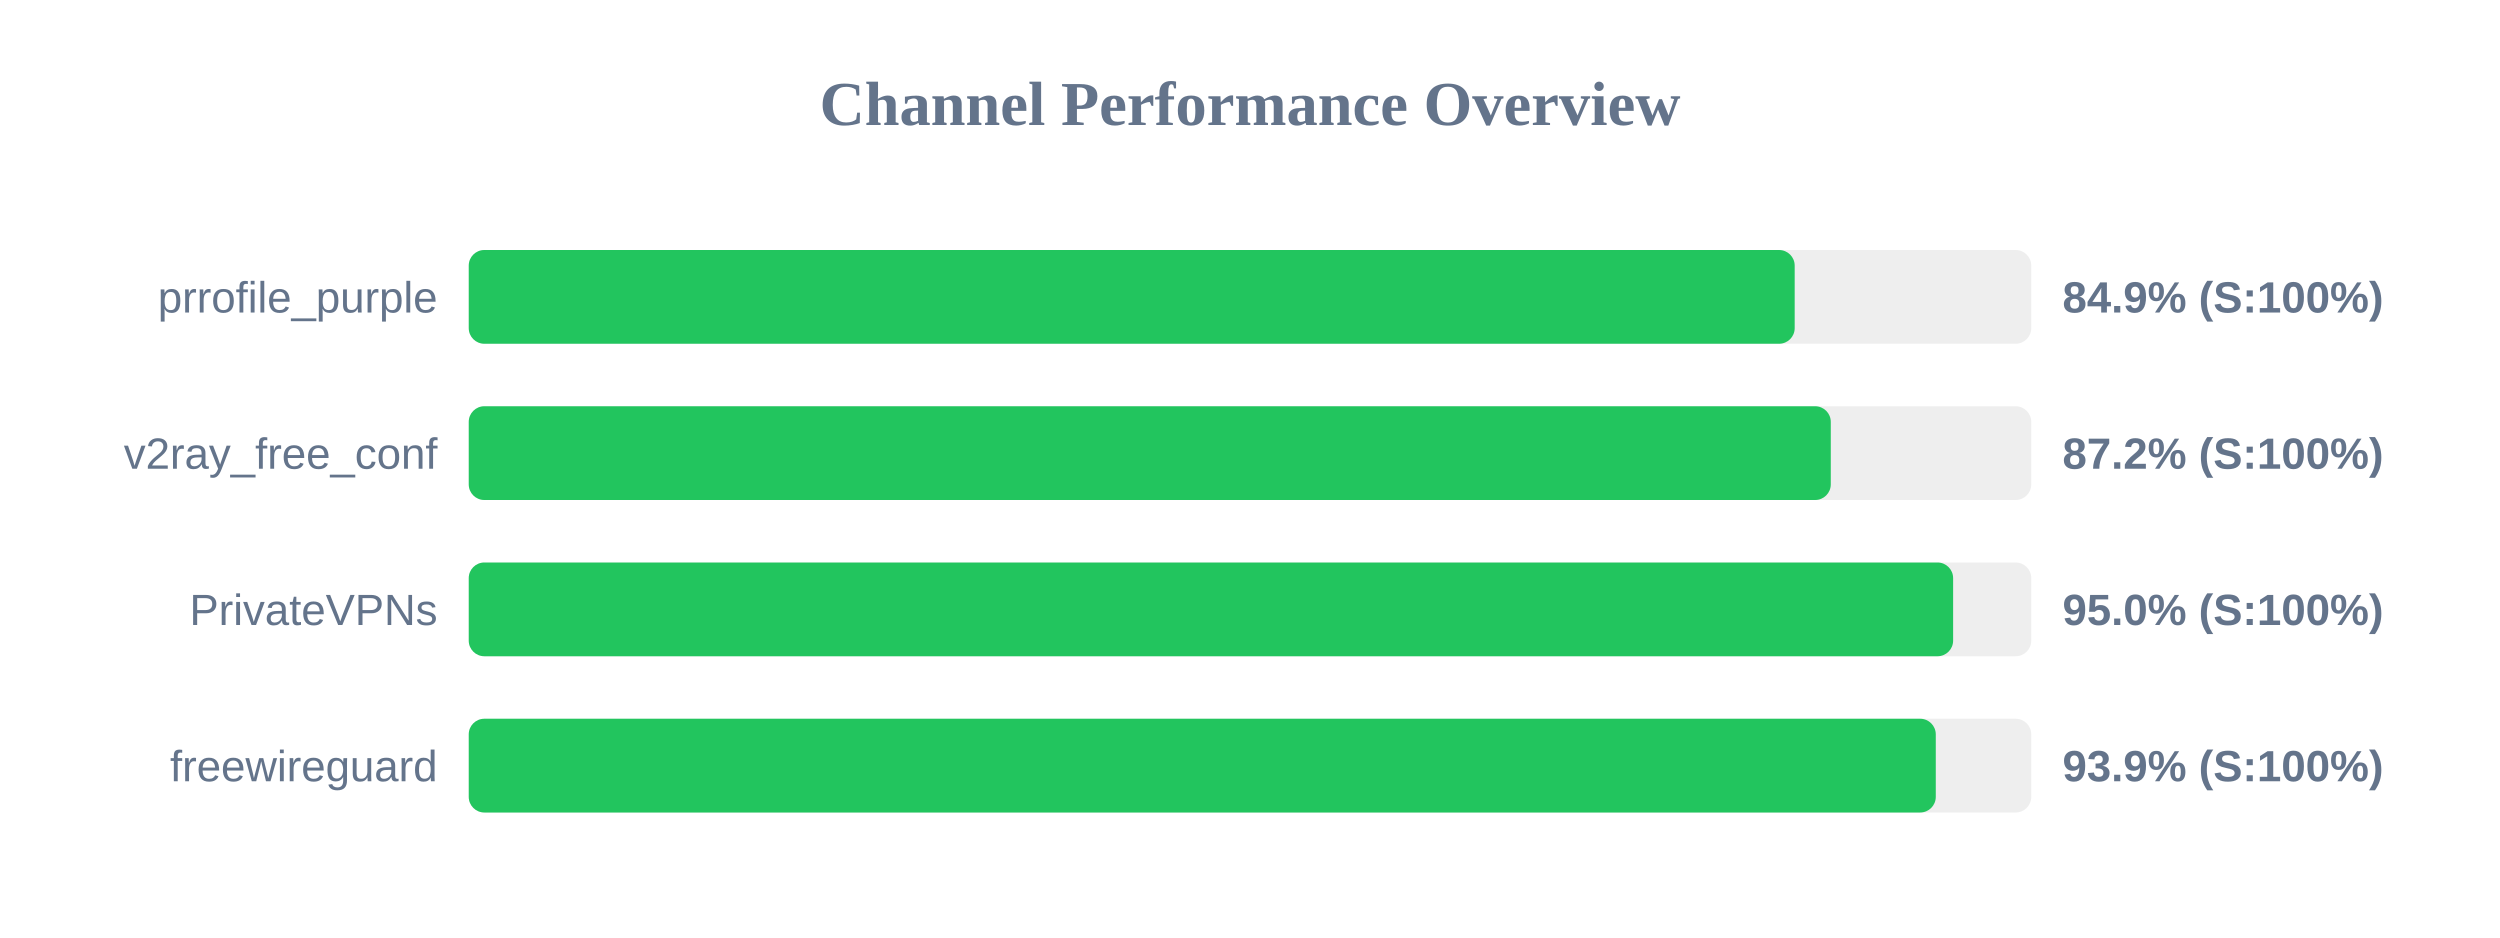
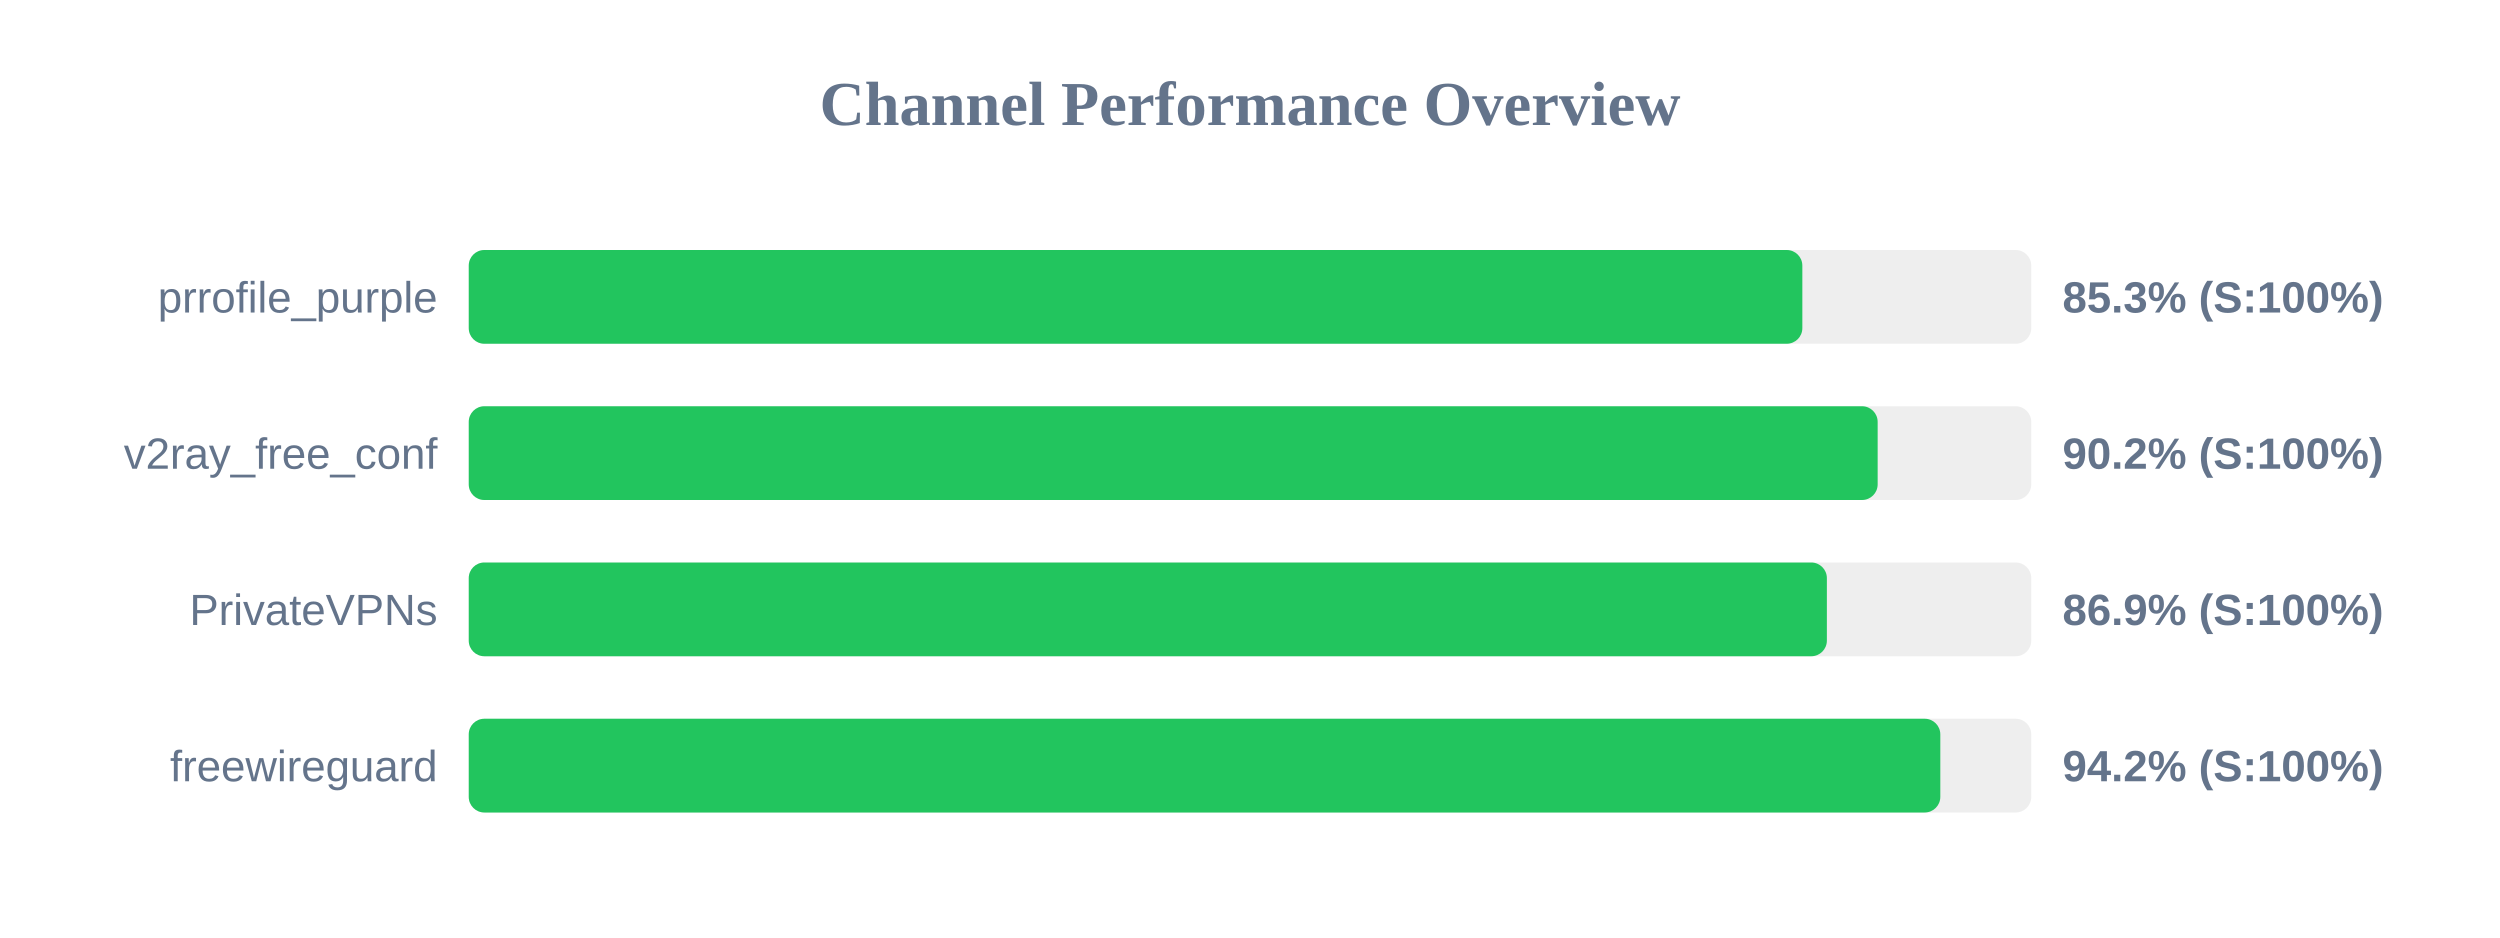
<svg xmlns="http://www.w3.org/2000/svg" width="800" height="300" version="1.1">
  <style>
        .row { font: 14px Arial; fill: #64748b; }
        .score { font: bold 14px Arial; fill: #64748b; }
    </style>
  <text x="400" y="40" text-anchor="middle" font-size="20px" font-weight="bold" fill="#64748b">Channel Performance Overview</text>
  <rect x="150" y="80" width="500" height="30" fill="#eee" rx="5" />
-   <rect x="150" y="80" width="424.3" height="30" fill="#22c55e" rx="5" />
+   <rect x="150" y="80" width="426.75" height="30" fill="#22c55e" rx="5" />
  <text x="140" y="100" text-anchor="end" class="row">prrofile_purple</text>
-   <text x="660" y="100" text-anchor="start" class="score">84.9% (S:100%)</text>
+   <text x="660" y="100" text-anchor="start" class="score">85.3% (S:100%)</text>
  <rect x="150" y="130" width="500" height="30" fill="#eee" rx="5" />
-   <rect x="150" y="130" width="435.85" height="30" fill="#22c55e" rx="5" />
+   <rect x="150" y="130" width="450.85" height="30" fill="#22c55e" rx="5" />
  <text x="140" y="150" text-anchor="end" class="row">v2ray_free_conf</text>
-   <text x="660" y="150" text-anchor="start" class="score">87.2% (S:100%)</text>
+   <text x="660" y="150" text-anchor="start" class="score">90.2% (S:100%)</text>
  <rect x="150" y="180" width="500" height="30" fill="#eee" rx="5" />
-   <rect x="150" y="180" width="475.0" height="30" fill="#22c55e" rx="5" />
+   <rect x="150" y="180" width="434.6" height="30" fill="#22c55e" rx="5" />
  <text x="140" y="200" text-anchor="end" class="row">PrivateVPNs</text>
-   <text x="660" y="200" text-anchor="start" class="score">95.0% (S:100%)</text>
+   <text x="660" y="200" text-anchor="start" class="score">86.9% (S:100%)</text>
  <rect x="150" y="230" width="500" height="30" fill="#eee" rx="5" />
-   <rect x="150" y="230" width="469.45" height="30" fill="#22c55e" rx="5" />
+   <rect x="150" y="230" width="470.9" height="30" fill="#22c55e" rx="5" />
  <text x="140" y="250" text-anchor="end" class="row">freewireguard</text>
-   <text x="660" y="250" text-anchor="start" class="score">93.9% (S:100%)</text>
+   <text x="660" y="250" text-anchor="start" class="score">94.2% (S:100%)</text>
</svg>
